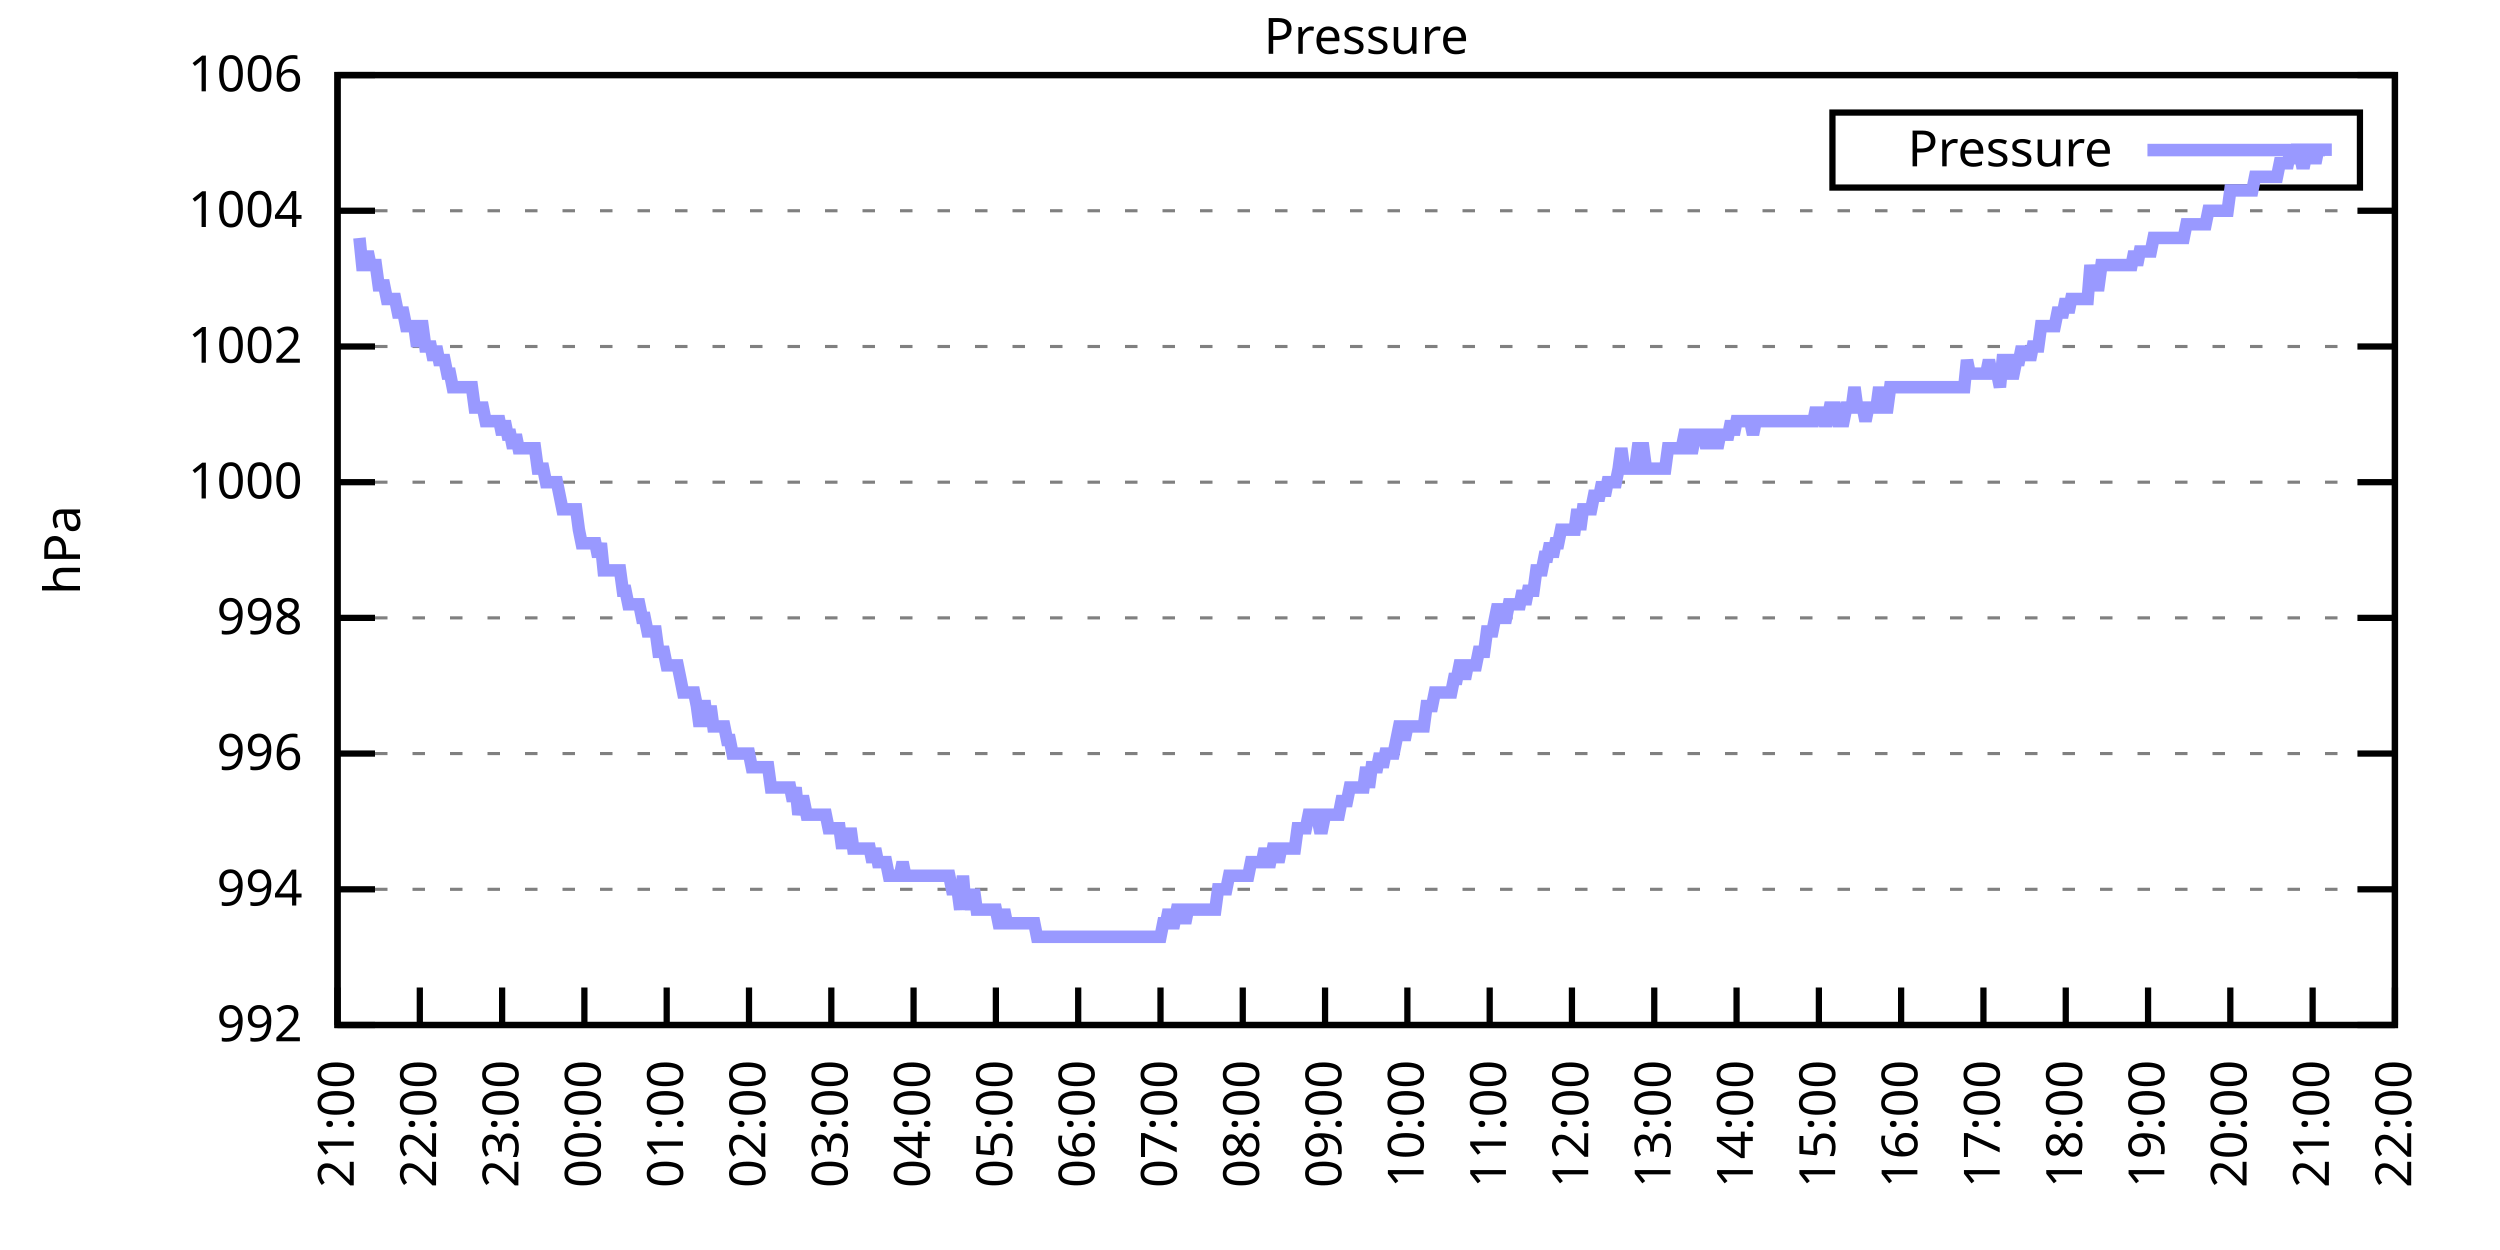
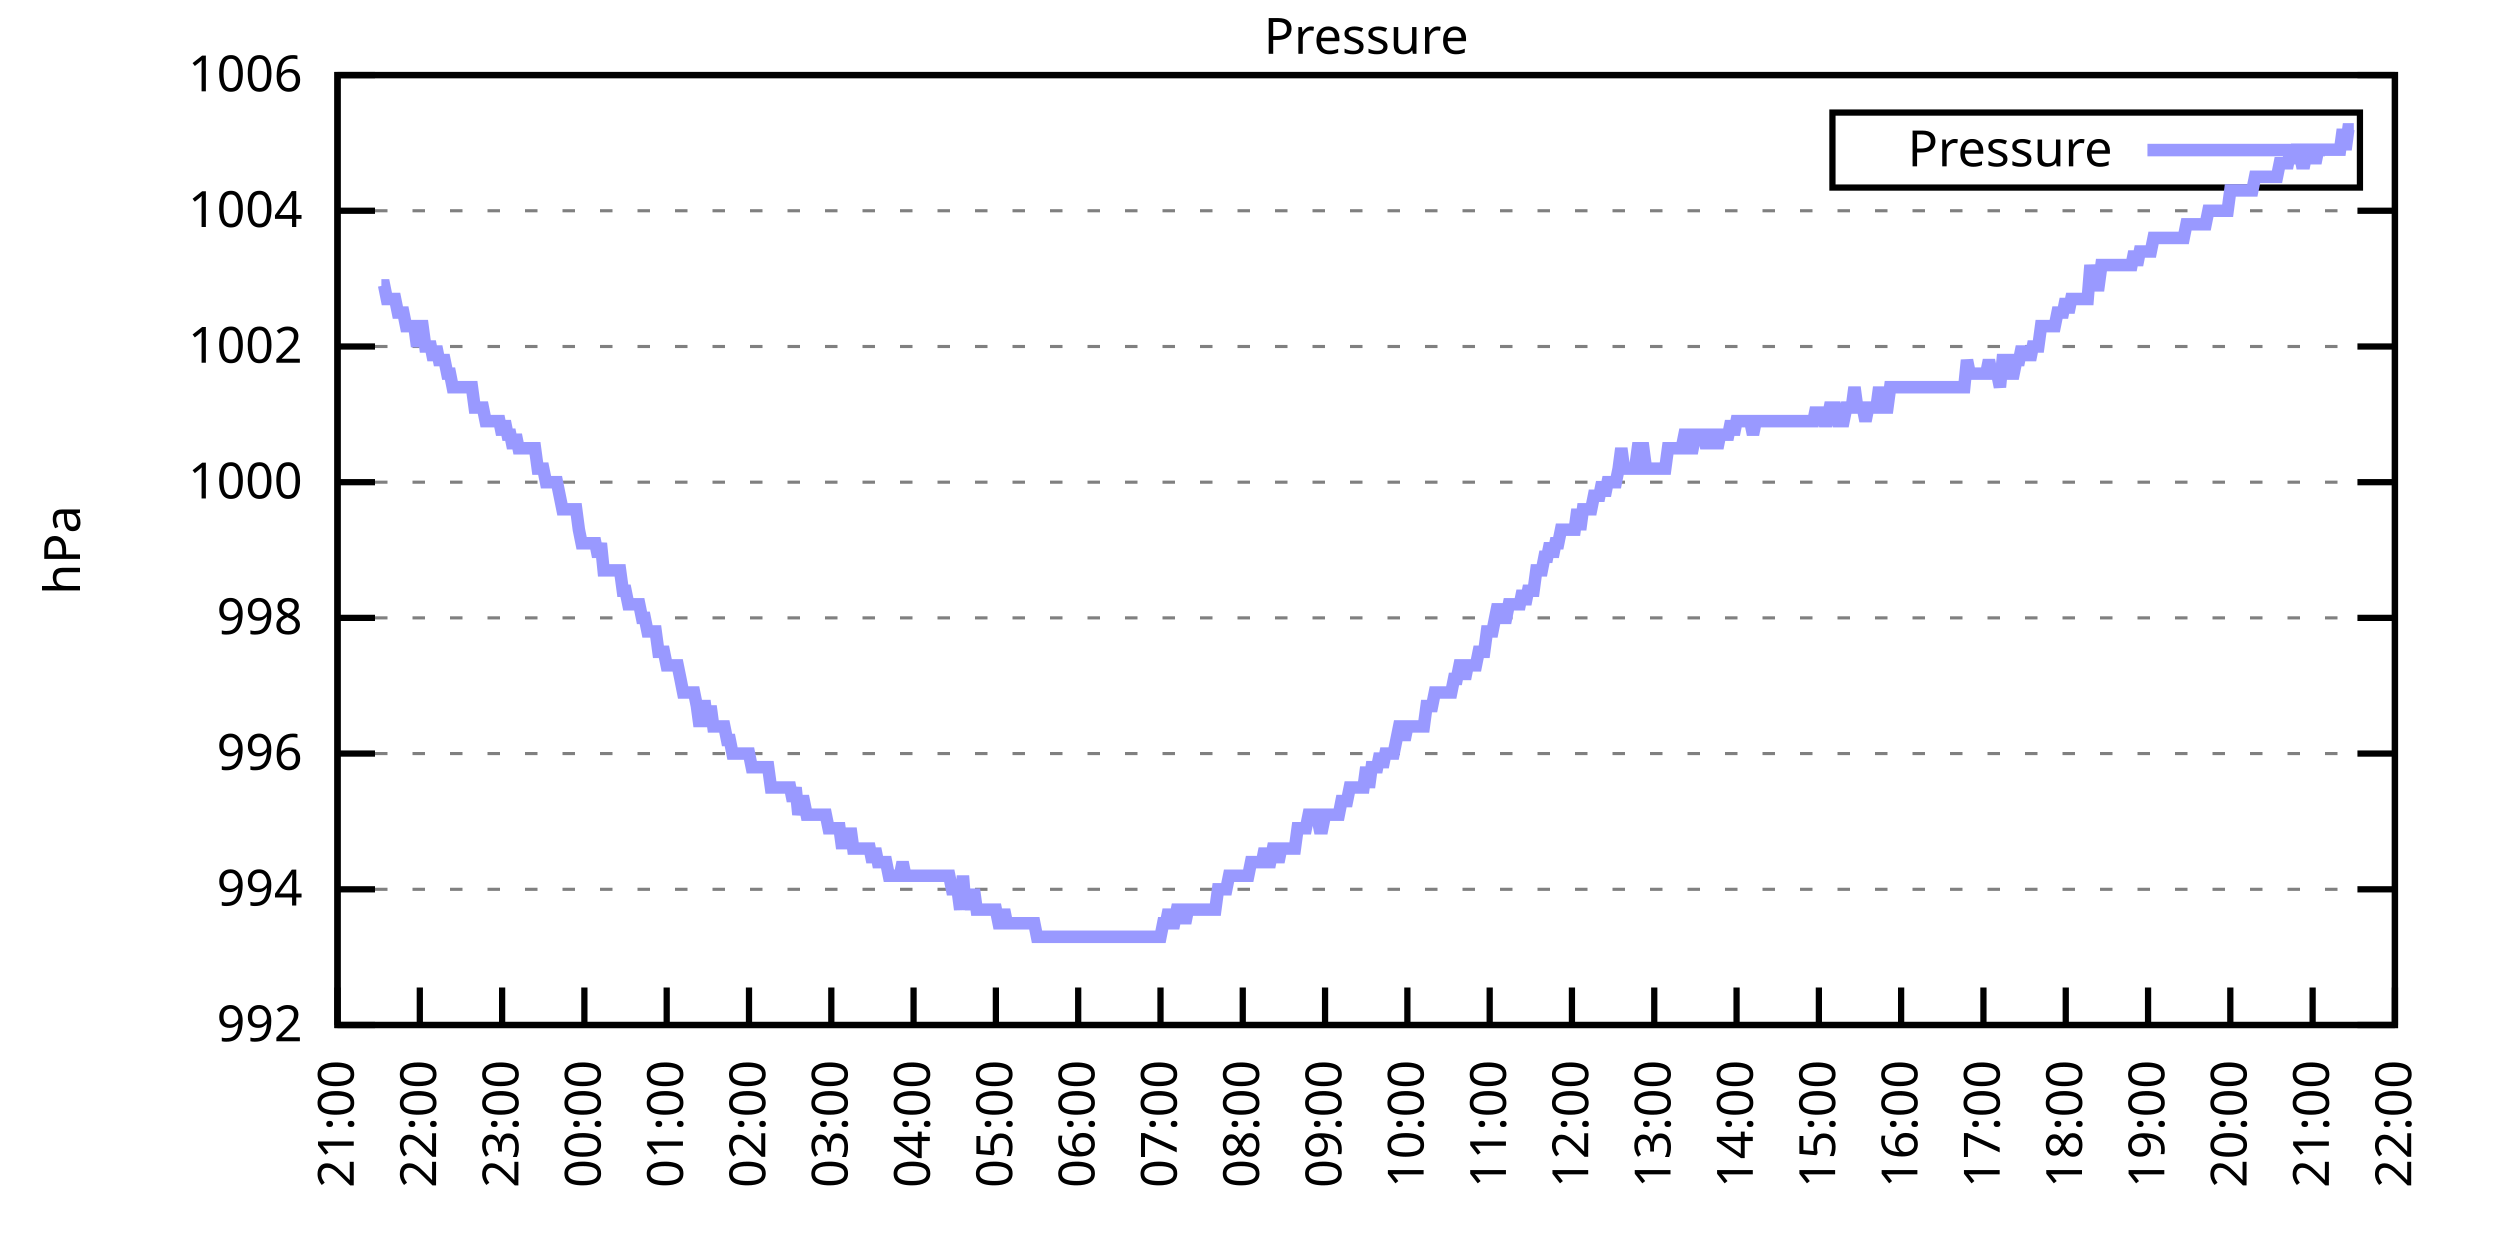
<svg xmlns="http://www.w3.org/2000/svg" xmlns:xlink="http://www.w3.org/1999/xlink" width="400" height="200" viewBox="0 0 400 200">
  <g id="gnuplot_canvas">
    <rect x="0" y="0" width="400" height="200" fill="none" />
    <defs>
      <circle id="gpDot" r="0.5" stroke-width="0.5" stroke="currentColor" />
      <path id="gpPt0" stroke-width="0.333" stroke="currentColor" d="M-1,0 h2 M0,-1 v2" />
      <path id="gpPt1" stroke-width="0.333" stroke="currentColor" d="M-1,-1 L1,1 M1,-1 L-1,1" />
      <path id="gpPt2" stroke-width="0.333" stroke="currentColor" d="M-1,0 L1,0 M0,-1 L0,1 M-1,-1 L1,1 M-1,1 L1,-1" />
      <rect id="gpPt3" stroke-width="0.333" stroke="currentColor" x="-1" y="-1" width="2" height="2" />
      <rect id="gpPt4" stroke-width="0.333" stroke="currentColor" fill="currentColor" x="-1" y="-1" width="2" height="2" />
      <circle id="gpPt5" stroke-width="0.333" stroke="currentColor" cx="0" cy="0" r="1" />
      <use xlink:href="#gpPt5" id="gpPt6" fill="currentColor" stroke="none" />
      <path id="gpPt7" stroke-width="0.333" stroke="currentColor" d="M0,-1.33 L-1.33,0.67 L1.33,0.67 z" />
      <use xlink:href="#gpPt7" id="gpPt8" fill="currentColor" stroke="none" />
      <use xlink:href="#gpPt7" id="gpPt9" stroke="currentColor" transform="rotate(180)" />
      <use xlink:href="#gpPt9" id="gpPt10" fill="currentColor" stroke="none" />
      <use xlink:href="#gpPt3" id="gpPt11" stroke="currentColor" transform="rotate(45)" />
      <use xlink:href="#gpPt11" id="gpPt12" fill="currentColor" stroke="none" />
      <path id="gpPt13" stroke-width="0.333" stroke="currentColor" d="M0,1.330 L1.265,0.411 L0.782,-1.067 L-0.782,-1.076 L-1.265,0.411 z" />
      <use xlink:href="#gpPt13" id="gpPt14" fill="currentColor" stroke="none" />
      <filter id="textbox" filterUnits="objectBoundingBox" x="0" y="0" height="1" width="1">
        <feFlood flood-color="white" flood-opacity="1" result="bgnd" />
        <feComposite in="SourceGraphic" in2="bgnd" operator="atop" />
      </filter>
      <filter id="greybox" filterUnits="objectBoundingBox" x="0" y="0" height="1" width="1">
        <feFlood flood-color="lightgrey" flood-opacity="1" result="grey" />
        <feComposite in="SourceGraphic" in2="grey" operator="atop" />
      </filter>
    </defs>
    <g fill="none" color="white" stroke="currentColor" stroke-width="1.00" stroke-linecap="butt" stroke-linejoin="miter">
</g>
    <g fill="none" color="black" stroke="currentColor" stroke-width="1.00" stroke-linecap="butt" stroke-linejoin="miter">
      <g stroke="none" shape-rendering="crispEdges">
        <polygon fill="rgb(255, 255, 255)" points="54.00,164.00 383.18,164.00 383.18,12.02 54.00,12.02 " />
      </g>
    </g>
    <g fill="none" color="black" stroke="currentColor" stroke-width="1.00" stroke-linecap="butt" stroke-linejoin="miter">
</g>
    <g fill="none" color="black" stroke="black" stroke-width="0.50" stroke-linecap="butt" stroke-linejoin="miter">
</g>
    <g fill="none" color="gray" stroke="currentColor" stroke-width="0.50" stroke-linecap="butt" stroke-linejoin="miter">
      <path stroke="gray" stroke-dasharray="2,4" class="gridline" d="M54.00,164.00 L383.19,164.00  " />
    </g>
    <g fill="none" color="gray" stroke="gray" stroke-width="1.00" stroke-linecap="butt" stroke-linejoin="miter">
</g>
    <g fill="none" color="black" stroke="currentColor" stroke-width="1.00" stroke-linecap="butt" stroke-linejoin="miter">
      <path stroke="black" d="M54.00,164.00 L60.00,164.00 M383.19,164.00 L377.19,164.00  " />
      <g transform="translate(48.40,166.60)" stroke="none" fill="black" font-family="Sans" font-size="8.00" text-anchor="end">
        <text>
          <tspan font-family="Sans"> 992</tspan>
        </text>
      </g>
    </g>
    <g fill="none" color="black" stroke="currentColor" stroke-width="1.00" stroke-linecap="butt" stroke-linejoin="miter">
</g>
    <g fill="none" color="black" stroke="black" stroke-width="0.50" stroke-linecap="butt" stroke-linejoin="miter">
</g>
    <g fill="none" color="gray" stroke="currentColor" stroke-width="0.50" stroke-linecap="butt" stroke-linejoin="miter">
      <path stroke="gray" stroke-dasharray="2,4" class="gridline" d="M54.00,142.29 L383.19,142.29  " />
    </g>
    <g fill="none" color="gray" stroke="gray" stroke-width="1.00" stroke-linecap="butt" stroke-linejoin="miter">
</g>
    <g fill="none" color="black" stroke="currentColor" stroke-width="1.00" stroke-linecap="butt" stroke-linejoin="miter">
      <path stroke="black" d="M54.00,142.29 L60.00,142.29 M383.19,142.29 L377.19,142.29  " />
      <g transform="translate(48.40,144.89)" stroke="none" fill="black" font-family="Sans" font-size="8.00" text-anchor="end">
        <text>
          <tspan font-family="Sans"> 994</tspan>
        </text>
      </g>
    </g>
    <g fill="none" color="black" stroke="currentColor" stroke-width="1.00" stroke-linecap="butt" stroke-linejoin="miter">
</g>
    <g fill="none" color="black" stroke="black" stroke-width="0.50" stroke-linecap="butt" stroke-linejoin="miter">
</g>
    <g fill="none" color="gray" stroke="currentColor" stroke-width="0.50" stroke-linecap="butt" stroke-linejoin="miter">
      <path stroke="gray" stroke-dasharray="2,4" class="gridline" d="M54.00,120.57 L383.19,120.57  " />
    </g>
    <g fill="none" color="gray" stroke="gray" stroke-width="1.00" stroke-linecap="butt" stroke-linejoin="miter">
</g>
    <g fill="none" color="black" stroke="currentColor" stroke-width="1.00" stroke-linecap="butt" stroke-linejoin="miter">
      <path stroke="black" d="M54.00,120.57 L60.00,120.57 M383.19,120.57 L377.19,120.57  " />
      <g transform="translate(48.40,123.17)" stroke="none" fill="black" font-family="Sans" font-size="8.00" text-anchor="end">
        <text>
          <tspan font-family="Sans"> 996</tspan>
        </text>
      </g>
    </g>
    <g fill="none" color="black" stroke="currentColor" stroke-width="1.00" stroke-linecap="butt" stroke-linejoin="miter">
</g>
    <g fill="none" color="black" stroke="black" stroke-width="0.50" stroke-linecap="butt" stroke-linejoin="miter">
</g>
    <g fill="none" color="gray" stroke="currentColor" stroke-width="0.50" stroke-linecap="butt" stroke-linejoin="miter">
      <path stroke="gray" stroke-dasharray="2,4" class="gridline" d="M54.00,98.86 L383.19,98.86  " />
    </g>
    <g fill="none" color="gray" stroke="gray" stroke-width="1.00" stroke-linecap="butt" stroke-linejoin="miter">
</g>
    <g fill="none" color="black" stroke="currentColor" stroke-width="1.00" stroke-linecap="butt" stroke-linejoin="miter">
      <path stroke="black" d="M54.00,98.86 L60.00,98.86 M383.19,98.86 L377.19,98.86  " />
      <g transform="translate(48.40,101.46)" stroke="none" fill="black" font-family="Sans" font-size="8.00" text-anchor="end">
        <text>
          <tspan font-family="Sans"> 998</tspan>
        </text>
      </g>
    </g>
    <g fill="none" color="black" stroke="currentColor" stroke-width="1.00" stroke-linecap="butt" stroke-linejoin="miter">
</g>
    <g fill="none" color="black" stroke="black" stroke-width="0.50" stroke-linecap="butt" stroke-linejoin="miter">
</g>
    <g fill="none" color="gray" stroke="currentColor" stroke-width="0.50" stroke-linecap="butt" stroke-linejoin="miter">
      <path stroke="gray" stroke-dasharray="2,4" class="gridline" d="M54.00,77.15 L383.19,77.15  " />
    </g>
    <g fill="none" color="gray" stroke="gray" stroke-width="1.00" stroke-linecap="butt" stroke-linejoin="miter">
</g>
    <g fill="none" color="black" stroke="currentColor" stroke-width="1.00" stroke-linecap="butt" stroke-linejoin="miter">
      <path stroke="black" d="M54.00,77.15 L60.00,77.15 M383.19,77.15 L377.19,77.15  " />
      <g transform="translate(48.40,79.75)" stroke="none" fill="black" font-family="Sans" font-size="8.00" text-anchor="end">
        <text>
          <tspan font-family="Sans"> 1000</tspan>
        </text>
      </g>
    </g>
    <g fill="none" color="black" stroke="currentColor" stroke-width="1.00" stroke-linecap="butt" stroke-linejoin="miter">
</g>
    <g fill="none" color="black" stroke="black" stroke-width="0.50" stroke-linecap="butt" stroke-linejoin="miter">
</g>
    <g fill="none" color="gray" stroke="currentColor" stroke-width="0.50" stroke-linecap="butt" stroke-linejoin="miter">
      <path stroke="gray" stroke-dasharray="2,4" class="gridline" d="M54.00,55.44 L383.19,55.44  " />
    </g>
    <g fill="none" color="gray" stroke="gray" stroke-width="1.00" stroke-linecap="butt" stroke-linejoin="miter">
</g>
    <g fill="none" color="black" stroke="currentColor" stroke-width="1.00" stroke-linecap="butt" stroke-linejoin="miter">
      <path stroke="black" d="M54.00,55.44 L60.00,55.44 M383.19,55.44 L377.19,55.44  " />
      <g transform="translate(48.40,58.04)" stroke="none" fill="black" font-family="Sans" font-size="8.00" text-anchor="end">
        <text>
          <tspan font-family="Sans"> 1002</tspan>
        </text>
      </g>
    </g>
    <g fill="none" color="black" stroke="currentColor" stroke-width="1.00" stroke-linecap="butt" stroke-linejoin="miter">
</g>
    <g fill="none" color="black" stroke="black" stroke-width="0.50" stroke-linecap="butt" stroke-linejoin="miter">
</g>
    <g fill="none" color="gray" stroke="currentColor" stroke-width="0.50" stroke-linecap="butt" stroke-linejoin="miter">
      <path stroke="gray" stroke-dasharray="2,4" class="gridline" d="M54.00,33.72 L383.19,33.72  " />
    </g>
    <g fill="none" color="gray" stroke="gray" stroke-width="1.00" stroke-linecap="butt" stroke-linejoin="miter">
</g>
    <g fill="none" color="black" stroke="currentColor" stroke-width="1.00" stroke-linecap="butt" stroke-linejoin="miter">
      <path stroke="black" d="M54.00,33.72 L60.00,33.72 M383.19,33.72 L377.19,33.72  " />
      <g transform="translate(48.40,36.32)" stroke="none" fill="black" font-family="Sans" font-size="8.00" text-anchor="end">
        <text>
          <tspan font-family="Sans"> 1004</tspan>
        </text>
      </g>
    </g>
    <g fill="none" color="black" stroke="currentColor" stroke-width="1.00" stroke-linecap="butt" stroke-linejoin="miter">
</g>
    <g fill="none" color="black" stroke="black" stroke-width="0.50" stroke-linecap="butt" stroke-linejoin="miter">
</g>
    <g fill="none" color="gray" stroke="currentColor" stroke-width="0.50" stroke-linecap="butt" stroke-linejoin="miter">
      <path stroke="gray" stroke-dasharray="2,4" class="gridline" d="M54.00,12.01 L383.19,12.01  " />
    </g>
    <g fill="none" color="gray" stroke="gray" stroke-width="1.00" stroke-linecap="butt" stroke-linejoin="miter">
</g>
    <g fill="none" color="black" stroke="currentColor" stroke-width="1.00" stroke-linecap="butt" stroke-linejoin="miter">
      <path stroke="black" d="M54.00,12.01 L60.00,12.01 M383.19,12.01 L377.19,12.01  " />
      <g transform="translate(48.40,14.61)" stroke="none" fill="black" font-family="Sans" font-size="8.00" text-anchor="end">
        <text>
          <tspan font-family="Sans"> 1006</tspan>
        </text>
      </g>
    </g>
    <g fill="none" color="black" stroke="currentColor" stroke-width="1.00" stroke-linecap="butt" stroke-linejoin="miter">
      <path stroke="black" d="M54.00,164.00 L54.00,158.00  " />
      <g transform="translate(56.60,169.60) rotate(270.00)" stroke="none" fill="black" font-family="Sans" font-size="8.00" text-anchor="end">
        <text>
          <tspan font-family="Sans">21:00</tspan>
        </text>
      </g>
    </g>
    <g fill="none" color="black" stroke="currentColor" stroke-width="1.00" stroke-linecap="butt" stroke-linejoin="miter">
      <path stroke="black" d="M67.17,164.00 L67.17,158.00  " />
      <g transform="translate(69.77,169.60) rotate(270.00)" stroke="none" fill="black" font-family="Sans" font-size="8.00" text-anchor="end">
        <text>
          <tspan font-family="Sans">22:00</tspan>
        </text>
      </g>
    </g>
    <g fill="none" color="black" stroke="currentColor" stroke-width="1.00" stroke-linecap="butt" stroke-linejoin="miter">
      <path stroke="black" d="M80.34,164.00 L80.34,158.00  " />
      <g transform="translate(82.94,169.60) rotate(270.00)" stroke="none" fill="black" font-family="Sans" font-size="8.00" text-anchor="end">
        <text>
          <tspan font-family="Sans">23:00</tspan>
        </text>
      </g>
    </g>
    <g fill="none" color="black" stroke="currentColor" stroke-width="1.00" stroke-linecap="butt" stroke-linejoin="miter">
      <path stroke="black" d="M93.50,164.00 L93.50,158.00  " />
      <g transform="translate(96.10,169.60) rotate(270.00)" stroke="none" fill="black" font-family="Sans" font-size="8.00" text-anchor="end">
        <text>
          <tspan font-family="Sans">00:00</tspan>
        </text>
      </g>
    </g>
    <g fill="none" color="black" stroke="currentColor" stroke-width="1.00" stroke-linecap="butt" stroke-linejoin="miter">
      <path stroke="black" d="M106.67,164.00 L106.67,158.00  " />
      <g transform="translate(109.27,169.60) rotate(270.00)" stroke="none" fill="black" font-family="Sans" font-size="8.00" text-anchor="end">
        <text>
          <tspan font-family="Sans">01:00</tspan>
        </text>
      </g>
    </g>
    <g fill="none" color="black" stroke="currentColor" stroke-width="1.00" stroke-linecap="butt" stroke-linejoin="miter">
      <path stroke="black" d="M119.84,164.00 L119.84,158.00  " />
      <g transform="translate(122.44,169.60) rotate(270.00)" stroke="none" fill="black" font-family="Sans" font-size="8.00" text-anchor="end">
        <text>
          <tspan font-family="Sans">02:00</tspan>
        </text>
      </g>
    </g>
    <g fill="none" color="black" stroke="currentColor" stroke-width="1.00" stroke-linecap="butt" stroke-linejoin="miter">
      <path stroke="black" d="M133.01,164.00 L133.01,158.00  " />
      <g transform="translate(135.61,169.60) rotate(270.00)" stroke="none" fill="black" font-family="Sans" font-size="8.00" text-anchor="end">
        <text>
          <tspan font-family="Sans">03:00</tspan>
        </text>
      </g>
    </g>
    <g fill="none" color="black" stroke="currentColor" stroke-width="1.00" stroke-linecap="butt" stroke-linejoin="miter">
      <path stroke="black" d="M146.17,164.00 L146.17,158.00  " />
      <g transform="translate(148.77,169.60) rotate(270.00)" stroke="none" fill="black" font-family="Sans" font-size="8.00" text-anchor="end">
        <text>
          <tspan font-family="Sans">04:00</tspan>
        </text>
      </g>
    </g>
    <g fill="none" color="black" stroke="currentColor" stroke-width="1.00" stroke-linecap="butt" stroke-linejoin="miter">
      <path stroke="black" d="M159.34,164.00 L159.34,158.00  " />
      <g transform="translate(161.94,169.60) rotate(270.00)" stroke="none" fill="black" font-family="Sans" font-size="8.00" text-anchor="end">
        <text>
          <tspan font-family="Sans">05:00</tspan>
        </text>
      </g>
    </g>
    <g fill="none" color="black" stroke="currentColor" stroke-width="1.00" stroke-linecap="butt" stroke-linejoin="miter">
      <path stroke="black" d="M172.51,164.00 L172.51,158.00  " />
      <g transform="translate(175.11,169.60) rotate(270.00)" stroke="none" fill="black" font-family="Sans" font-size="8.00" text-anchor="end">
        <text>
          <tspan font-family="Sans">06:00</tspan>
        </text>
      </g>
    </g>
    <g fill="none" color="black" stroke="currentColor" stroke-width="1.00" stroke-linecap="butt" stroke-linejoin="miter">
      <path stroke="black" d="M185.68,164.00 L185.68,158.00  " />
      <g transform="translate(188.28,169.60) rotate(270.00)" stroke="none" fill="black" font-family="Sans" font-size="8.00" text-anchor="end">
        <text>
          <tspan font-family="Sans">07:00</tspan>
        </text>
      </g>
    </g>
    <g fill="none" color="black" stroke="currentColor" stroke-width="1.00" stroke-linecap="butt" stroke-linejoin="miter">
      <path stroke="black" d="M198.84,164.00 L198.84,158.00  " />
      <g transform="translate(201.44,169.60) rotate(270.00)" stroke="none" fill="black" font-family="Sans" font-size="8.00" text-anchor="end">
        <text>
          <tspan font-family="Sans">08:00</tspan>
        </text>
      </g>
    </g>
    <g fill="none" color="black" stroke="currentColor" stroke-width="1.00" stroke-linecap="butt" stroke-linejoin="miter">
      <path stroke="black" d="M212.01,164.00 L212.01,158.00  " />
      <g transform="translate(214.61,169.60) rotate(270.00)" stroke="none" fill="black" font-family="Sans" font-size="8.00" text-anchor="end">
        <text>
          <tspan font-family="Sans">09:00</tspan>
        </text>
      </g>
    </g>
    <g fill="none" color="black" stroke="currentColor" stroke-width="1.00" stroke-linecap="butt" stroke-linejoin="miter">
      <path stroke="black" d="M225.18,164.00 L225.18,158.00  " />
      <g transform="translate(227.78,169.60) rotate(270.00)" stroke="none" fill="black" font-family="Sans" font-size="8.00" text-anchor="end">
        <text>
          <tspan font-family="Sans">10:00</tspan>
        </text>
      </g>
    </g>
    <g fill="none" color="black" stroke="currentColor" stroke-width="1.00" stroke-linecap="butt" stroke-linejoin="miter">
      <path stroke="black" d="M238.35,164.00 L238.35,158.00  " />
      <g transform="translate(240.95,169.60) rotate(270.00)" stroke="none" fill="black" font-family="Sans" font-size="8.00" text-anchor="end">
        <text>
          <tspan font-family="Sans">11:00</tspan>
        </text>
      </g>
    </g>
    <g fill="none" color="black" stroke="currentColor" stroke-width="1.00" stroke-linecap="butt" stroke-linejoin="miter">
      <path stroke="black" d="M251.51,164.00 L251.51,158.00  " />
      <g transform="translate(254.11,169.60) rotate(270.00)" stroke="none" fill="black" font-family="Sans" font-size="8.00" text-anchor="end">
        <text>
          <tspan font-family="Sans">12:00</tspan>
        </text>
      </g>
    </g>
    <g fill="none" color="black" stroke="currentColor" stroke-width="1.00" stroke-linecap="butt" stroke-linejoin="miter">
      <path stroke="black" d="M264.68,164.00 L264.68,158.00  " />
      <g transform="translate(267.28,169.60) rotate(270.00)" stroke="none" fill="black" font-family="Sans" font-size="8.00" text-anchor="end">
        <text>
          <tspan font-family="Sans">13:00</tspan>
        </text>
      </g>
    </g>
    <g fill="none" color="black" stroke="currentColor" stroke-width="1.00" stroke-linecap="butt" stroke-linejoin="miter">
      <path stroke="black" d="M277.85,164.00 L277.85,158.00  " />
      <g transform="translate(280.45,169.60) rotate(270.00)" stroke="none" fill="black" font-family="Sans" font-size="8.00" text-anchor="end">
        <text>
          <tspan font-family="Sans">14:00</tspan>
        </text>
      </g>
    </g>
    <g fill="none" color="black" stroke="currentColor" stroke-width="1.00" stroke-linecap="butt" stroke-linejoin="miter">
      <path stroke="black" d="M291.02,164.00 L291.02,158.00  " />
      <g transform="translate(293.62,169.60) rotate(270.00)" stroke="none" fill="black" font-family="Sans" font-size="8.00" text-anchor="end">
        <text>
          <tspan font-family="Sans">15:00</tspan>
        </text>
      </g>
    </g>
    <g fill="none" color="black" stroke="currentColor" stroke-width="1.00" stroke-linecap="butt" stroke-linejoin="miter">
      <path stroke="black" d="M304.18,164.00 L304.18,158.00  " />
      <g transform="translate(306.78,169.60) rotate(270.00)" stroke="none" fill="black" font-family="Sans" font-size="8.00" text-anchor="end">
        <text>
          <tspan font-family="Sans">16:00</tspan>
        </text>
      </g>
    </g>
    <g fill="none" color="black" stroke="currentColor" stroke-width="1.00" stroke-linecap="butt" stroke-linejoin="miter">
      <path stroke="black" d="M317.35,164.00 L317.35,158.00  " />
      <g transform="translate(319.95,169.60) rotate(270.00)" stroke="none" fill="black" font-family="Sans" font-size="8.00" text-anchor="end">
        <text>
          <tspan font-family="Sans">17:00</tspan>
        </text>
      </g>
    </g>
    <g fill="none" color="black" stroke="currentColor" stroke-width="1.00" stroke-linecap="butt" stroke-linejoin="miter">
      <path stroke="black" d="M330.52,164.00 L330.52,158.00  " />
      <g transform="translate(333.12,169.60) rotate(270.00)" stroke="none" fill="black" font-family="Sans" font-size="8.00" text-anchor="end">
        <text>
          <tspan font-family="Sans">18:00</tspan>
        </text>
      </g>
    </g>
    <g fill="none" color="black" stroke="currentColor" stroke-width="1.00" stroke-linecap="butt" stroke-linejoin="miter">
      <path stroke="black" d="M343.69,164.00 L343.69,158.00  " />
      <g transform="translate(346.29,169.60) rotate(270.00)" stroke="none" fill="black" font-family="Sans" font-size="8.00" text-anchor="end">
        <text>
          <tspan font-family="Sans">19:00</tspan>
        </text>
      </g>
    </g>
    <g fill="none" color="black" stroke="currentColor" stroke-width="1.00" stroke-linecap="butt" stroke-linejoin="miter">
      <path stroke="black" d="M356.85,164.00 L356.85,158.00  " />
      <g transform="translate(359.45,169.60) rotate(270.00)" stroke="none" fill="black" font-family="Sans" font-size="8.00" text-anchor="end">
        <text>
          <tspan font-family="Sans">20:00</tspan>
        </text>
      </g>
    </g>
    <g fill="none" color="black" stroke="currentColor" stroke-width="1.00" stroke-linecap="butt" stroke-linejoin="miter">
      <path stroke="black" d="M370.02,164.00 L370.02,158.00  " />
      <g transform="translate(372.62,169.60) rotate(270.00)" stroke="none" fill="black" font-family="Sans" font-size="8.00" text-anchor="end">
        <text>
          <tspan font-family="Sans">21:00</tspan>
        </text>
      </g>
    </g>
    <g fill="none" color="black" stroke="currentColor" stroke-width="1.00" stroke-linecap="butt" stroke-linejoin="miter">
      <path stroke="black" d="M383.19,164.00 L383.19,158.00  " />
      <g transform="translate(385.79,169.60) rotate(270.00)" stroke="none" fill="black" font-family="Sans" font-size="8.00" text-anchor="end">
        <text>
          <tspan font-family="Sans">22:00</tspan>
        </text>
      </g>
    </g>
    <g fill="none" color="black" stroke="currentColor" stroke-width="1.00" stroke-linecap="butt" stroke-linejoin="miter">
</g>
    <g fill="none" color="black" stroke="currentColor" stroke-width="1.00" stroke-linecap="butt" stroke-linejoin="miter">
      <path stroke="black" d="M54.00,12.01 L54.00,164.00 L383.19,164.00 L383.19,12.01 L54.00,12.01 Z  " />
    </g>
    <g fill="none" color="black" stroke="currentColor" stroke-width="1.00" stroke-linecap="butt" stroke-linejoin="miter">
</g>
    <g fill="none" color="black" stroke="currentColor" stroke-width="1.00" stroke-linecap="butt" stroke-linejoin="miter">
      <path stroke="black" d="M293.19,30.01 L293.19,18.01 L377.59,18.01 L377.59,30.01 L293.19,30.01 Z  " />
    </g>
    <g id="Pressure_plot_1">
      <g fill="none" color="white" stroke="black" stroke-width="2.00" stroke-linecap="butt" stroke-linejoin="miter">
</g>
      <g fill="none" color="black" stroke="currentColor" stroke-width="2.00" stroke-linecap="butt" stroke-linejoin="miter">
        <g transform="translate(337.99,26.61)" stroke="none" fill="black" font-family="Sans" font-size="8.00" text-anchor="end">
          <text>
            <tspan font-family="Sans">Pressure</tspan>
          </text>
        </g>
      </g>
      <g fill="none" color="black" stroke="currentColor" stroke-width="2.00" stroke-linecap="butt" stroke-linejoin="miter">
-         <path stroke="rgb(153, 153, 255)" d="M343.59,24.01 L371.99,24.01 M57.51,38.07 L57.95,42.41 L58.39,42.41 L58.83,40.24 L59.27,42.41 L59.71,42.41   L60.14,42.41 L60.58,45.66 L61.02,45.66 L61.46,45.66 L61.90,47.84 L62.34,47.84 L62.78,47.84 L63.22,47.84   L63.66,50.01 L64.10,50.01 L64.53,50.01 L64.97,52.18 L65.41,52.18 L65.85,52.18 L66.29,52.18 L66.73,55.44   L67.17,52.18 L67.61,52.18 L68.05,55.44 L68.48,55.44 L68.92,55.44 L69.36,57.61 L69.80,55.44 L70.24,57.61   L70.68,57.61 L71.12,57.61 L71.56,59.78 L72.00,59.78 L72.43,61.95 L72.87,61.95 L73.31,61.95 L73.75,61.95   L74.19,61.95 L74.63,61.95 L75.07,61.95 L75.51,61.95 L75.95,65.21 L76.38,65.21 L76.82,65.21 L77.26,65.21   L77.70,67.38 L78.14,67.38 L78.58,67.38 L79.02,67.38 L79.46,67.38 L79.90,67.38 L80.34,69.55 L80.77,67.38   L81.21,69.55 L81.65,69.55 L82.09,71.72 L82.53,69.55 L82.97,71.72 L83.41,71.72 L83.85,71.72 L84.29,71.72   L84.72,71.72 L85.16,71.72 L85.60,71.72 L86.04,74.98 L86.48,74.98 L86.92,74.98 L87.36,77.15 L87.80,77.15   L88.24,77.15 L88.67,77.15 L89.11,77.15 L89.55,79.32 L89.99,81.49 L90.43,81.49 L90.87,81.49 L91.31,81.49   L91.75,81.49 L92.19,81.49 L92.62,84.75 L93.06,86.92 L93.50,86.92 L93.94,86.92 L94.38,86.92 L94.82,86.92   L95.26,86.92 L95.70,89.09 L96.14,86.92 L96.58,91.26 L97.01,91.26 L97.45,91.26 L97.89,91.26 L98.33,91.26   L98.77,91.26 L99.21,91.26 L99.65,94.52 L100.09,94.52 L100.53,96.69 L100.96,96.69 L101.40,96.69 L101.84,96.69   L102.28,96.69 L102.72,98.86 L103.16,98.86 L103.60,101.03 L104.04,101.03 L104.48,101.03 L104.91,101.03 L105.35,104.29   L105.79,104.29 L106.23,104.29 L106.67,106.46 L107.11,106.46 L107.55,106.46 L107.99,106.46 L108.43,106.46 L108.87,108.63   L109.30,110.80 L109.74,110.80 L110.18,110.80 L110.62,110.80 L111.06,110.80 L111.50,112.97 L111.94,116.23 L112.38,112.97   L112.82,112.97 L113.25,116.23 L113.69,112.97 L114.13,116.23 L114.57,116.23 L115.01,116.23 L115.45,116.23 L115.89,116.23   L116.33,118.40 L116.77,118.40 L117.20,120.57 L117.64,120.57 L118.08,120.57 L118.52,120.57 L118.96,120.57 L119.40,120.57   L119.84,120.57 L120.28,122.75 L120.72,122.75 L121.15,122.75 L121.59,122.75 L122.03,122.75 L122.47,122.75 L122.91,122.75   L123.35,126.00 L123.79,126.00 L124.23,126.00 L124.67,126.00 L125.11,126.00 L125.54,126.00 L125.98,126.00 L126.42,126.00   L126.86,128.17 L127.30,126.00 L127.74,130.35 L128.18,128.17 L128.62,128.17 L129.06,130.35 L129.49,130.35 L129.93,130.35   L130.37,130.35 L130.81,130.35 L131.25,130.35 L131.69,130.35 L132.13,130.35 L132.57,132.52 L133.01,132.52 L133.44,132.52   L133.88,132.52 L134.32,132.52 L134.76,135.77 L135.20,132.52 L135.64,135.77 L136.08,132.52 L136.52,135.77 L136.96,135.77   L137.39,135.77 L137.83,135.77 L138.27,135.77 L138.71,135.77 L139.15,135.77 L139.59,137.94 L140.03,135.77 L140.47,137.94   L140.91,137.94 L141.35,137.94 L141.78,137.94 L142.22,140.12 L142.66,140.12 L143.10,140.12 L143.54,140.12 L143.98,140.12   L144.42,137.94 L144.86,140.12 L145.30,140.12 L145.73,140.12 L146.17,140.12 L146.61,140.12 L147.05,140.12 L147.49,140.12   L147.93,140.12 L148.37,140.12 L148.81,140.12 L149.25,140.12 L149.68,140.12 L150.12,140.12 L150.56,140.12 L151.00,140.12   L151.44,140.12 L151.88,140.12 L152.32,142.29 L152.76,142.29 L153.20,142.29 L153.63,145.54 L154.07,140.12 L154.51,145.54   L154.95,142.29 L155.39,145.54 L155.83,142.29 L156.27,145.54 L156.71,145.54 L157.15,145.54 L157.59,145.54 L158.02,145.54   L158.46,145.54 L158.90,145.54 L159.34,145.54 L159.78,147.72 L160.22,147.72 L160.66,145.54 L161.10,147.72 L161.54,147.72   L161.97,147.72 L162.41,147.72 L162.85,147.72 L163.29,147.72 L163.73,147.72 L164.17,147.72 L164.61,147.72 L165.05,147.72   L165.49,147.72 L165.92,149.89 L166.36,149.89 L166.80,149.89 L167.24,149.89 L167.68,149.89 L168.12,149.89 L168.56,149.89   L169.00,149.89 L169.44,149.89 L169.87,149.89 L170.31,149.89 L170.75,149.89 L171.19,149.89 L171.63,149.89 L172.07,149.89   L172.51,149.89 L172.95,149.89 L173.39,149.89 L173.83,149.89 L174.26,149.89 L174.70,149.89 L175.14,149.89 L175.58,149.89   L176.02,149.89 L176.46,149.89 L176.90,149.89 L177.34,149.89 L177.78,149.89 L178.21,149.89 L178.65,149.89 L179.09,149.89   L179.53,149.89 L179.97,149.89 L180.41,149.89 L180.85,149.89 L181.29,149.89 L181.73,149.89 L182.16,149.89 L182.60,149.89   L183.04,149.89 L183.48,149.89 L183.92,149.89 L184.36,149.89 L184.80,149.89 L185.24,149.89 L185.68,149.89 L186.11,147.72   L186.55,147.72 L186.99,145.54 L187.43,147.72 L187.87,147.72 L188.31,145.54 L188.75,145.54 L189.19,145.54 L189.63,147.72   L190.07,145.54 L190.50,145.54 L190.94,145.54 L191.38,145.54 L191.82,145.54 L192.26,145.54 L192.70,145.54 L193.14,145.54   L193.58,145.54 L194.02,145.54 L194.45,145.54 L194.89,142.29 L195.33,142.29 L195.77,142.29 L196.21,142.29 L196.65,140.12   L197.09,140.12 L197.53,140.12 L197.97,140.12 L198.40,140.12 L198.84,140.12 L199.28,140.12 L199.72,140.12 L200.16,137.94   L200.60,137.94 L201.04,137.94 L201.48,137.94 L201.92,137.94 L202.35,135.77 L202.79,137.94 L203.23,137.94 L203.67,135.77   L204.11,135.77 L204.55,137.94 L204.99,135.77 L205.43,135.77 L205.87,135.77 L206.31,135.77 L206.74,135.77 L207.18,135.77   L207.62,132.52 L208.06,132.52 L208.50,132.52 L208.94,132.52 L209.38,130.35 L209.82,130.35 L210.26,130.35 L210.69,130.35   L211.13,132.52 L211.57,132.52 L212.01,130.35 L212.45,130.35 L212.89,130.35 L213.33,130.35 L213.77,130.35 L214.21,130.35   L214.64,128.17 L215.08,128.17 L215.52,128.17 L215.96,126.00 L216.40,126.00 L216.84,126.00 L217.28,126.00 L217.72,126.00   L218.16,126.00 L218.60,122.75 L219.03,126.00 L219.47,122.75 L219.91,122.75 L220.35,122.75 L220.79,120.57 L221.23,122.75   L221.67,120.57 L222.11,120.57 L222.55,120.57 L222.98,120.57 L223.42,118.40 L223.86,116.23 L224.30,116.23 L224.74,118.40   L225.18,116.23 L225.62,116.23 L226.06,116.23 L226.50,116.23 L226.93,116.23 L227.37,116.23 L227.81,116.23 L228.25,112.97   L228.69,112.97 L229.13,112.97 L229.57,110.80 L230.01,110.80 L230.45,110.80 L230.88,110.80 L231.32,110.80 L231.76,110.80   L232.20,110.80 L232.64,108.63 L233.08,108.63 L233.52,106.46 L233.96,106.46 L234.40,108.63 L234.84,106.46 L235.27,106.46   L235.71,106.46 L236.15,106.46 L236.59,104.29 L237.03,104.29 L237.47,104.29 L237.91,101.03 L238.35,101.03 L238.79,101.03   L239.22,98.86 L239.66,96.69 L240.10,98.86 L240.54,98.86 L240.98,98.86 L241.42,96.69 L241.86,96.69 L242.30,96.69   L242.74,96.69 L243.17,96.69 L243.61,94.52 L244.05,96.69 L244.49,94.52 L244.93,94.52 L245.37,94.52 L245.81,91.26   L246.25,91.26 L246.69,91.26 L247.12,89.09 L247.56,89.09 L248.00,86.92 L248.44,89.09 L248.88,86.92 L249.32,86.92   L249.76,84.75 L250.20,84.75 L250.64,84.75 L251.08,84.75 L251.51,84.75 L251.95,84.75 L252.39,81.49 L252.83,84.75   L253.27,81.49 L253.71,81.49 L254.15,81.49 L254.59,81.49 L255.03,79.32 L255.46,79.32 L255.90,79.32 L256.34,77.15   L256.78,79.32 L257.22,77.15 L257.66,77.15 L258.10,77.15 L258.54,77.15 L258.98,74.98 L259.41,71.72 L259.85,74.98   L260.29,74.98 L260.73,74.98 L261.17,74.98 L261.61,74.98 L262.05,71.72 L262.49,71.72 L262.93,71.72 L263.36,74.98   L263.80,74.98 L264.24,74.98 L264.68,74.98 L265.12,74.98 L265.56,74.98 L266.00,74.98 L266.44,74.98 L266.88,71.72   L267.32,71.72 L267.75,71.72 L268.19,71.72 L268.63,71.72 L269.07,71.72 L269.51,69.55 L269.95,69.55 L270.39,71.72   L270.83,71.72 L271.27,69.55 L271.70,69.55 L272.14,69.55 L272.58,69.55 L273.02,71.72 L273.46,69.55 L273.90,69.55   L274.34,69.55 L274.78,71.72 L275.22,69.55 L275.65,69.55 L276.09,69.55 L276.53,69.55 L276.97,67.38 L277.41,69.55   L277.85,67.38 L278.29,67.38 L278.73,67.38 L279.17,67.38 L279.60,67.38 L280.04,67.38 L280.48,69.55 L280.92,67.38   L281.36,67.38 L281.80,67.38 L282.24,67.38 L282.68,67.38 L283.12,67.38 L283.56,67.38 L283.99,67.38 L284.43,67.38   L284.87,67.38 L285.31,67.38 L285.75,67.38 L286.19,67.38 L286.63,67.38 L287.07,67.38 L287.51,67.38 L287.94,67.38   L288.38,67.38 L288.82,67.38 L289.26,67.38 L289.70,67.38 L290.14,67.38 L290.58,65.21 L291.02,67.38 L291.46,65.21   L291.89,67.38 L292.33,67.38 L292.77,65.21 L293.21,65.21 L293.65,65.21 L294.09,67.38 L294.53,67.38 L294.97,67.38   L295.41,65.21 L295.84,65.21 L296.28,65.21 L296.72,61.95 L297.16,65.21 L297.60,65.21 L298.04,65.21 L298.48,67.38   L298.92,65.21 L299.36,65.21 L299.80,65.21 L300.23,65.21 L300.67,61.95 L301.11,65.21 L301.55,65.21 L301.99,65.21   L302.43,61.95 L302.87,61.95 L303.31,61.95 L303.75,61.95 L304.18,61.95 L304.62,61.95 L305.06,61.95 L305.50,61.95   L305.94,61.95 L306.38,61.95 L306.82,61.95 L307.26,61.95 L307.70,61.95 L308.13,61.95 L308.57,61.95 L309.01,61.95   L309.45,61.95 L309.89,61.95 L310.33,61.95 L310.77,61.95 L311.21,61.95 L311.65,61.95 L312.08,61.95 L312.52,61.95   L312.96,61.95 L313.40,61.95 L313.84,61.95 L314.28,61.95 L314.72,57.61 L315.16,59.78 L315.60,59.78 L316.04,59.78   L316.47,59.78 L316.91,59.78 L317.35,59.78 L317.79,59.78 L318.23,57.61 L318.67,59.78 L319.11,59.78 L319.55,59.78   L319.99,61.95 L320.42,57.61 L320.86,57.61 L321.30,57.61 L321.74,59.78 L322.18,59.78 L322.62,57.61 L323.06,57.61   L323.50,55.44 L323.94,57.61 L324.37,55.44 L324.81,57.61 L325.25,55.44 L325.69,55.44 L326.13,55.44 L326.57,52.18   L327.01,52.18 L327.45,52.18 L327.89,52.18 L328.33,52.18 L328.76,52.18 L329.20,50.01 L329.64,50.01 L330.08,50.01   L330.52,47.84 L330.96,50.01 L331.40,47.84 L331.84,47.84 L332.28,47.84 L332.71,47.84 L333.15,47.84 L333.59,47.84   L334.03,47.84 L334.47,42.41 L334.91,45.66 L335.35,45.66 L335.79,45.66 L336.23,42.41 L336.66,42.41 L337.10,42.41   L337.54,42.41 L337.98,42.41 L338.42,42.41 L338.86,42.41 L339.30,42.41 L339.74,42.41 L340.18,42.41 L340.61,42.41   L341.05,42.41 L341.49,40.24 L341.93,42.41 L342.37,40.24 L342.81,40.24 L343.25,40.24 L343.69,40.24 L344.13,40.24   L344.57,38.07 L345.00,38.07 L345.44,38.07 L345.88,38.07 L346.32,38.07 L346.76,38.07 L347.20,38.07 L347.64,38.07   L348.08,38.07 L348.52,38.07 L348.95,38.07 L349.39,38.07 L349.83,35.89 L350.27,35.89 L350.71,35.89 L351.15,35.89   L351.59,35.89 L352.03,35.89 L352.47,35.89 L352.90,35.89 L353.34,33.72 L353.78,33.72 L354.22,33.72 L354.66,33.72   L355.10,33.72 L355.54,33.72 L355.98,33.72 L356.42,33.72 L356.85,30.47 L357.29,30.47 L357.73,30.47 L358.17,30.47   L358.61,30.47 L359.05,30.47 L359.49,30.47 L359.93,30.47 L360.37,30.47 L360.81,28.29 L361.24,28.29 L361.68,28.29   L362.12,28.29 L362.56,28.29 L363.00,28.29 L363.44,28.29 L363.88,28.29 L364.32,28.29 L364.76,26.12 L365.19,26.12   L365.63,26.12 L366.07,26.12 L366.51,23.95 L366.95,26.12 L367.39,23.95 L367.83,23.95 L368.27,26.12 L368.71,26.12   L369.14,23.95 L369.58,23.95 L370.02,23.95 L370.46,26.12 L370.90,23.95 L371.34,23.95 L371.78,23.95 L372.22,23.95   L372.66,23.95 L373.09,23.95  " />
+         <path stroke="rgb(153, 153, 255)" d="M343.59,24.01 L371.99,24.01 M61.02,45.66 L61.46,45.66 L61.90,47.84 L62.34,47.84 L62.78,47.84 L63.22,47.84   L63.66,50.01 L64.10,50.01 L64.53,50.01 L64.97,52.18 L65.41,52.18 L65.85,52.18 L66.29,52.18 L66.73,55.44   L67.17,52.18 L67.61,52.18 L68.05,55.44 L68.48,55.44 L68.92,55.44 L69.36,57.61 L69.80,55.44 L70.24,57.61   L70.68,57.61 L71.12,57.61 L71.56,59.78 L72.00,59.78 L72.43,61.95 L72.87,61.95 L73.31,61.95 L73.75,61.95   L74.19,61.95 L74.63,61.95 L75.07,61.95 L75.51,61.95 L75.95,65.21 L76.38,65.21 L76.82,65.21 L77.26,65.21   L77.70,67.38 L78.14,67.38 L78.58,67.38 L79.02,67.38 L79.46,67.38 L79.90,67.38 L80.34,69.55 L80.77,67.38   L81.21,69.55 L81.65,69.55 L82.09,71.72 L82.53,69.55 L82.97,71.72 L83.41,71.72 L83.85,71.72 L84.29,71.72   L84.72,71.72 L85.16,71.72 L85.60,71.72 L86.04,74.98 L86.48,74.98 L86.92,74.98 L87.36,77.15 L87.80,77.15   L88.24,77.15 L88.67,77.15 L89.11,77.15 L89.55,79.32 L89.99,81.49 L90.43,81.49 L90.87,81.49 L91.31,81.49   L91.75,81.49 L92.19,81.49 L92.62,84.75 L93.06,86.92 L93.50,86.92 L93.94,86.92 L94.38,86.92 L94.82,86.92   L95.26,86.92 L95.70,89.09 L96.14,86.92 L96.58,91.26 L97.01,91.26 L97.45,91.26 L97.89,91.26 L98.33,91.26   L98.77,91.26 L99.21,91.26 L99.65,94.52 L100.09,94.52 L100.53,96.69 L100.96,96.69 L101.40,96.69 L101.84,96.69   L102.28,96.69 L102.72,98.86 L103.16,98.86 L103.60,101.03 L104.04,101.03 L104.48,101.03 L104.91,101.03 L105.35,104.29   L105.79,104.29 L106.23,104.29 L106.67,106.46 L107.11,106.46 L107.55,106.46 L107.99,106.46 L108.43,106.46 L108.87,108.63   L109.30,110.80 L109.74,110.80 L110.18,110.80 L110.62,110.80 L111.06,110.80 L111.50,112.97 L111.94,116.23 L112.38,112.97   L112.82,112.97 L113.25,116.23 L113.69,112.97 L114.13,116.23 L114.57,116.23 L115.01,116.23 L115.45,116.23 L115.89,116.23   L116.33,118.40 L116.77,118.40 L117.20,120.57 L117.64,120.57 L118.08,120.57 L118.52,120.57 L118.96,120.57 L119.40,120.57   L119.84,120.57 L120.28,122.75 L120.72,122.75 L121.15,122.75 L121.59,122.75 L122.03,122.75 L122.47,122.75 L122.91,122.75   L123.35,126.00 L123.79,126.00 L124.23,126.00 L124.67,126.00 L125.11,126.00 L125.54,126.00 L125.98,126.00 L126.42,126.00   L126.86,128.17 L127.30,126.00 L127.74,130.35 L128.18,128.17 L128.62,128.17 L129.06,130.35 L129.49,130.35 L129.93,130.35   L130.37,130.35 L130.81,130.35 L131.25,130.35 L131.69,130.35 L132.13,130.35 L132.57,132.52 L133.01,132.52 L133.44,132.52   L133.88,132.52 L134.32,132.52 L134.76,135.77 L135.20,132.52 L135.64,135.77 L136.08,132.52 L136.52,135.77 L136.96,135.77   L137.39,135.77 L137.83,135.77 L138.27,135.77 L138.71,135.77 L139.15,135.77 L139.59,137.94 L140.03,135.77 L140.47,137.94   L140.91,137.94 L141.35,137.94 L141.78,137.94 L142.22,140.12 L142.66,140.12 L143.10,140.12 L143.54,140.12 L143.98,140.12   L144.42,137.94 L144.86,140.12 L145.30,140.12 L145.73,140.12 L146.17,140.12 L146.61,140.12 L147.05,140.12 L147.49,140.12   L147.93,140.12 L148.37,140.12 L148.81,140.12 L149.25,140.12 L149.68,140.12 L150.12,140.12 L150.56,140.12 L151.00,140.12   L151.44,140.12 L151.88,140.12 L152.32,142.29 L152.76,142.29 L153.20,142.29 L153.63,145.54 L154.07,140.12 L154.51,145.54   L154.95,142.29 L155.39,145.54 L155.83,142.29 L156.27,145.54 L156.71,145.54 L157.15,145.54 L157.59,145.54 L158.02,145.54   L158.46,145.54 L158.90,145.54 L159.34,145.54 L159.78,147.72 L160.22,147.72 L160.66,145.54 L161.10,147.72 L161.54,147.72   L161.97,147.72 L162.41,147.72 L162.85,147.72 L163.29,147.72 L163.73,147.72 L164.17,147.72 L164.61,147.72 L165.05,147.72   L165.49,147.72 L165.92,149.89 L166.36,149.89 L166.80,149.89 L167.24,149.89 L167.68,149.89 L168.12,149.89 L168.56,149.89   L169.00,149.89 L169.44,149.89 L169.87,149.89 L170.31,149.89 L170.75,149.89 L171.19,149.89 L171.63,149.89 L172.07,149.89   L172.51,149.89 L172.95,149.89 L173.39,149.89 L173.83,149.89 L174.26,149.89 L174.70,149.89 L175.14,149.89 L175.58,149.89   L176.02,149.89 L176.46,149.89 L176.90,149.89 L177.34,149.89 L177.78,149.89 L178.21,149.89 L178.65,149.89 L179.09,149.89   L179.53,149.89 L179.97,149.89 L180.41,149.89 L180.85,149.89 L181.29,149.89 L181.73,149.89 L182.16,149.89 L182.60,149.89   L183.04,149.89 L183.48,149.89 L183.92,149.89 L184.36,149.89 L184.80,149.89 L185.24,149.89 L185.68,149.89 L186.11,147.72   L186.55,147.72 L186.99,145.54 L187.43,147.72 L187.87,147.72 L188.31,145.54 L188.75,145.54 L189.19,145.54 L189.63,147.72   L190.07,145.54 L190.50,145.54 L190.94,145.54 L191.38,145.54 L191.82,145.54 L192.26,145.54 L192.70,145.54 L193.14,145.54   L193.58,145.54 L194.02,145.54 L194.45,145.54 L194.89,142.29 L195.33,142.29 L195.77,142.29 L196.21,142.29 L196.65,140.12   L197.09,140.12 L197.53,140.12 L197.97,140.12 L198.40,140.12 L198.84,140.12 L199.28,140.12 L199.72,140.12 L200.16,137.94   L200.60,137.94 L201.04,137.94 L201.48,137.94 L201.92,137.94 L202.35,135.77 L202.79,137.94 L203.23,137.94 L203.67,135.77   L204.11,135.77 L204.55,137.94 L204.99,135.77 L205.43,135.77 L205.87,135.77 L206.31,135.77 L206.74,135.77 L207.18,135.77   L207.62,132.52 L208.06,132.52 L208.50,132.52 L208.94,132.52 L209.38,130.35 L209.82,130.35 L210.26,130.35 L210.69,130.35   L211.13,132.52 L211.57,132.52 L212.01,130.35 L212.45,130.35 L212.89,130.35 L213.33,130.35 L213.77,130.35 L214.21,130.35   L214.64,128.17 L215.08,128.17 L215.52,128.17 L215.96,126.00 L216.40,126.00 L216.84,126.00 L217.28,126.00 L217.72,126.00   L218.16,126.00 L218.60,122.75 L219.03,126.00 L219.47,122.75 L219.91,122.75 L220.35,122.75 L220.79,120.57 L221.23,122.75   L221.67,120.57 L222.11,120.57 L222.55,120.57 L222.98,120.57 L223.42,118.40 L223.86,116.23 L224.30,116.23 L224.74,118.40   L225.18,116.23 L225.62,116.23 L226.06,116.23 L226.50,116.23 L226.93,116.23 L227.37,116.23 L227.81,116.23 L228.25,112.97   L228.69,112.97 L229.13,112.97 L229.57,110.80 L230.01,110.80 L230.45,110.80 L230.88,110.80 L231.32,110.80 L231.76,110.80   L232.20,110.80 L232.64,108.63 L233.08,108.63 L233.52,106.46 L233.96,106.46 L234.40,108.63 L234.84,106.46 L235.27,106.46   L235.71,106.46 L236.15,106.46 L236.59,104.29 L237.03,104.29 L237.47,104.29 L237.91,101.03 L238.35,101.03 L238.79,101.03   L239.22,98.86 L239.66,96.69 L240.10,98.86 L240.54,98.86 L240.98,98.86 L241.42,96.69 L241.86,96.69 L242.30,96.69   L242.74,96.69 L243.17,96.69 L243.61,94.52 L244.05,96.69 L244.49,94.52 L244.93,94.52 L245.37,94.52 L245.81,91.26   L246.25,91.26 L246.69,91.26 L247.12,89.09 L247.56,89.09 L248.00,86.92 L248.44,89.09 L248.88,86.92 L249.32,86.92   L249.76,84.75 L250.20,84.75 L250.64,84.75 L251.08,84.75 L251.51,84.75 L251.95,84.75 L252.39,81.49 L252.83,84.75   L253.27,81.49 L253.71,81.49 L254.15,81.49 L254.59,81.49 L255.03,79.32 L255.46,79.32 L255.90,79.32 L256.34,77.15   L256.78,79.32 L257.22,77.15 L257.66,77.15 L258.10,77.15 L258.54,77.15 L258.98,74.98 L259.41,71.72 L259.85,74.98   L260.29,74.98 L260.73,74.98 L261.17,74.98 L261.61,74.98 L262.05,71.72 L262.49,71.72 L262.93,71.72 L263.36,74.98   L263.80,74.98 L264.24,74.98 L264.68,74.98 L265.12,74.98 L265.56,74.98 L266.00,74.98 L266.44,74.98 L266.88,71.72   L267.32,71.72 L267.75,71.72 L268.19,71.72 L268.63,71.72 L269.07,71.72 L269.51,69.55 L269.95,69.55 L270.39,71.72   L270.83,71.72 L271.27,69.55 L271.70,69.55 L272.14,69.55 L272.58,69.55 L273.02,71.72 L273.46,69.55 L273.90,69.55   L274.34,69.55 L274.78,71.72 L275.22,69.55 L275.65,69.55 L276.09,69.55 L276.53,69.55 L276.97,67.38 L277.41,69.55   L277.85,67.38 L278.29,67.38 L278.73,67.38 L279.17,67.38 L279.60,67.38 L280.04,67.38 L280.48,69.55 L280.92,67.38   L281.36,67.38 L281.80,67.38 L282.24,67.38 L282.68,67.38 L283.12,67.38 L283.56,67.38 L283.99,67.38 L284.43,67.38   L284.87,67.38 L285.31,67.38 L285.75,67.38 L286.19,67.38 L286.63,67.38 L287.07,67.38 L287.51,67.38 L287.94,67.38   L288.38,67.38 L288.82,67.38 L289.26,67.38 L289.70,67.38 L290.14,67.38 L290.58,65.21 L291.02,67.38 L291.46,65.21   L291.89,67.38 L292.33,67.38 L292.77,65.21 L293.21,65.21 L293.65,65.21 L294.09,67.38 L294.53,67.38 L294.97,67.38   L295.41,65.21 L295.84,65.21 L296.28,65.21 L296.72,61.95 L297.16,65.21 L297.60,65.21 L298.04,65.21 L298.48,67.38   L298.92,65.21 L299.36,65.21 L299.80,65.21 L300.23,65.21 L300.67,61.95 L301.11,65.21 L301.55,65.21 L301.99,65.21   L302.43,61.95 L302.87,61.95 L303.31,61.95 L303.75,61.95 L304.18,61.95 L304.62,61.95 L305.06,61.95 L305.50,61.95   L305.94,61.95 L306.38,61.95 L306.82,61.95 L307.26,61.95 L307.70,61.95 L308.13,61.95 L308.57,61.95 L309.01,61.95   L309.45,61.95 L309.89,61.95 L310.33,61.95 L310.77,61.95 L311.21,61.95 L311.65,61.95 L312.08,61.95 L312.52,61.95   L312.96,61.95 L313.40,61.95 L313.84,61.95 L314.28,61.95 L314.72,57.61 L315.16,59.78 L315.60,59.78 L316.04,59.78   L316.47,59.78 L316.91,59.78 L317.35,59.78 L317.79,59.78 L318.23,57.61 L318.67,59.78 L319.11,59.78 L319.55,59.78   L319.99,61.95 L320.42,57.61 L320.86,57.61 L321.30,57.61 L321.74,59.78 L322.18,59.78 L322.62,57.61 L323.06,57.61   L323.50,55.44 L323.94,57.61 L324.37,55.44 L324.81,57.61 L325.25,55.44 L325.69,55.44 L326.13,55.44 L326.57,52.18   L327.01,52.18 L327.45,52.18 L327.89,52.18 L328.33,52.18 L328.76,52.18 L329.20,50.01 L329.64,50.01 L330.08,50.01   L330.52,47.84 L330.96,50.01 L331.40,47.84 L331.84,47.84 L332.28,47.84 L332.71,47.84 L333.15,47.84 L333.59,47.84   L334.03,47.84 L334.47,42.41 L334.91,45.66 L335.35,45.66 L335.79,45.66 L336.23,42.41 L336.66,42.41 L337.10,42.41   L337.54,42.41 L337.98,42.41 L338.42,42.41 L338.86,42.41 L339.30,42.41 L339.74,42.41 L340.18,42.41 L340.61,42.41   L341.05,42.41 L341.49,40.24 L341.93,42.41 L342.37,40.24 L342.81,40.24 L343.25,40.24 L343.69,40.24 L344.13,40.24   L344.57,38.07 L345.00,38.07 L345.44,38.07 L345.88,38.07 L346.32,38.07 L346.76,38.07 L347.20,38.07 L347.64,38.07   L348.08,38.07 L348.52,38.07 L348.95,38.07 L349.39,38.07 L349.83,35.89 L350.27,35.89 L350.71,35.89 L351.15,35.89   L351.59,35.89 L352.03,35.89 L352.47,35.89 L352.90,35.89 L353.34,33.72 L353.78,33.72 L354.22,33.72 L354.66,33.72   L355.10,33.72 L355.54,33.72 L355.98,33.72 L356.42,33.72 L356.85,30.47 L357.29,30.47 L357.73,30.47 L358.17,30.47   L358.61,30.47 L359.05,30.47 L359.49,30.47 L359.93,30.47 L360.37,30.47 L360.81,28.29 L361.24,28.29 L361.68,28.29   L362.12,28.29 L362.56,28.29 L363.00,28.29 L363.44,28.29 L363.88,28.29 L364.32,28.29 L364.76,26.12 L365.19,26.12   L365.63,26.12 L366.07,26.12 L366.51,23.95 L366.95,26.12 L367.39,23.95 L367.83,23.95 L368.27,26.12 L368.71,26.12   L369.14,23.95 L369.58,23.95 L370.02,23.95 L370.46,26.12 L370.90,23.95 L371.34,23.95 L371.78,23.95 L372.22,23.95   L372.66,23.95 L373.09,23.95 L373.53,23.95 L373.97,23.95 L374.41,23.95 L374.85,20.70 L375.29,23.95 L375.73,20.70   L376.17,20.70 L376.61,20.70  " />
      </g>
    </g>
    <g fill="none" color="black" stroke="currentColor" stroke-width="2.00" stroke-linecap="butt" stroke-linejoin="miter">
</g>
    <g fill="none" color="black" stroke="black" stroke-width="1.00" stroke-linecap="butt" stroke-linejoin="miter">
</g>
    <g fill="none" color="black" stroke="currentColor" stroke-width="1.00" stroke-linecap="butt" stroke-linejoin="miter">
      <path stroke="black" d="M54.00,12.01 L54.00,164.00 L383.19,164.00 L383.19,12.01 L54.00,12.01 Z  " />
      <g transform="translate(12.80,88.01) rotate(270.00)" stroke="none" fill="black" font-family="Sans" font-size="8.00" text-anchor="middle">
        <text>
          <tspan font-family="Sans">hPa</tspan>
        </text>
      </g>
    </g>
    <g fill="none" color="black" stroke="currentColor" stroke-width="1.00" stroke-linecap="butt" stroke-linejoin="miter">
</g>
    <g fill="none" color="black" stroke="currentColor" stroke-width="1.00" stroke-linecap="butt" stroke-linejoin="miter">
      <g transform="translate(218.59,8.61)" stroke="none" fill="black" font-family="Sans" font-size="8.00" text-anchor="middle">
        <text>
          <tspan font-family="Sans">Pressure</tspan>
        </text>
      </g>
    </g>
    <g fill="none" color="black" stroke="currentColor" stroke-width="1.00" stroke-linecap="butt" stroke-linejoin="miter">
</g>
  </g>
</svg>
